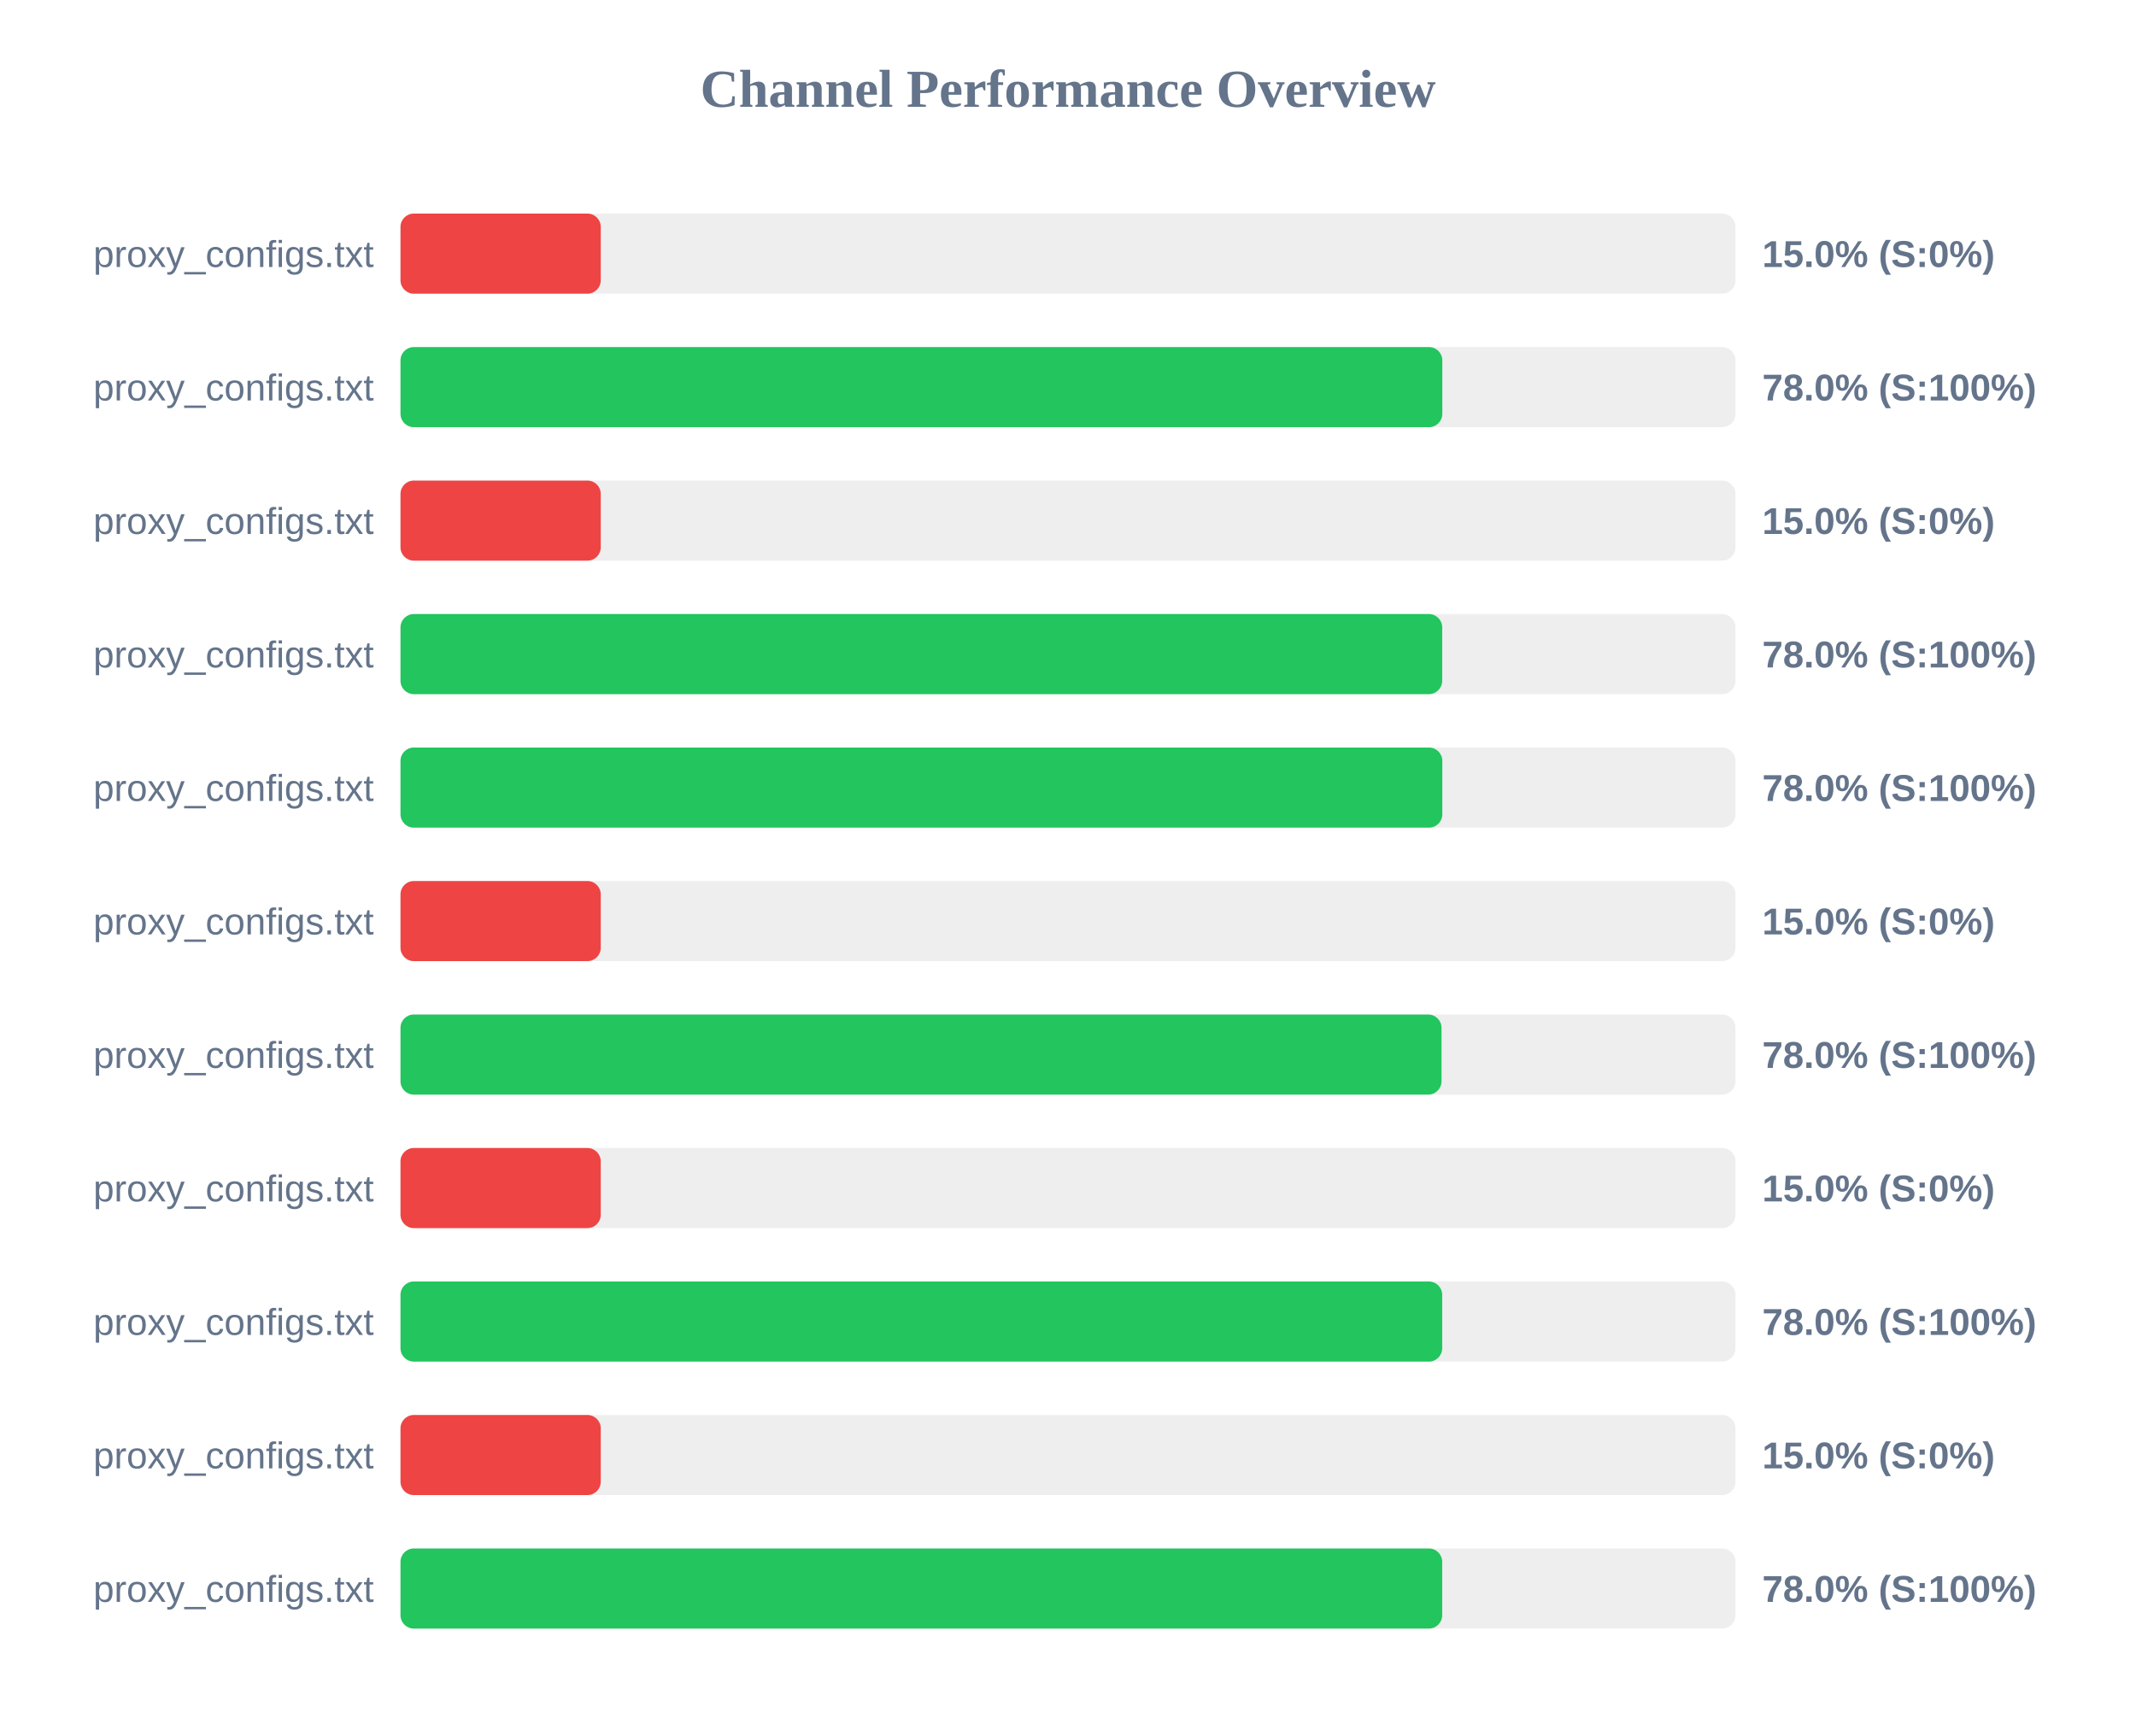
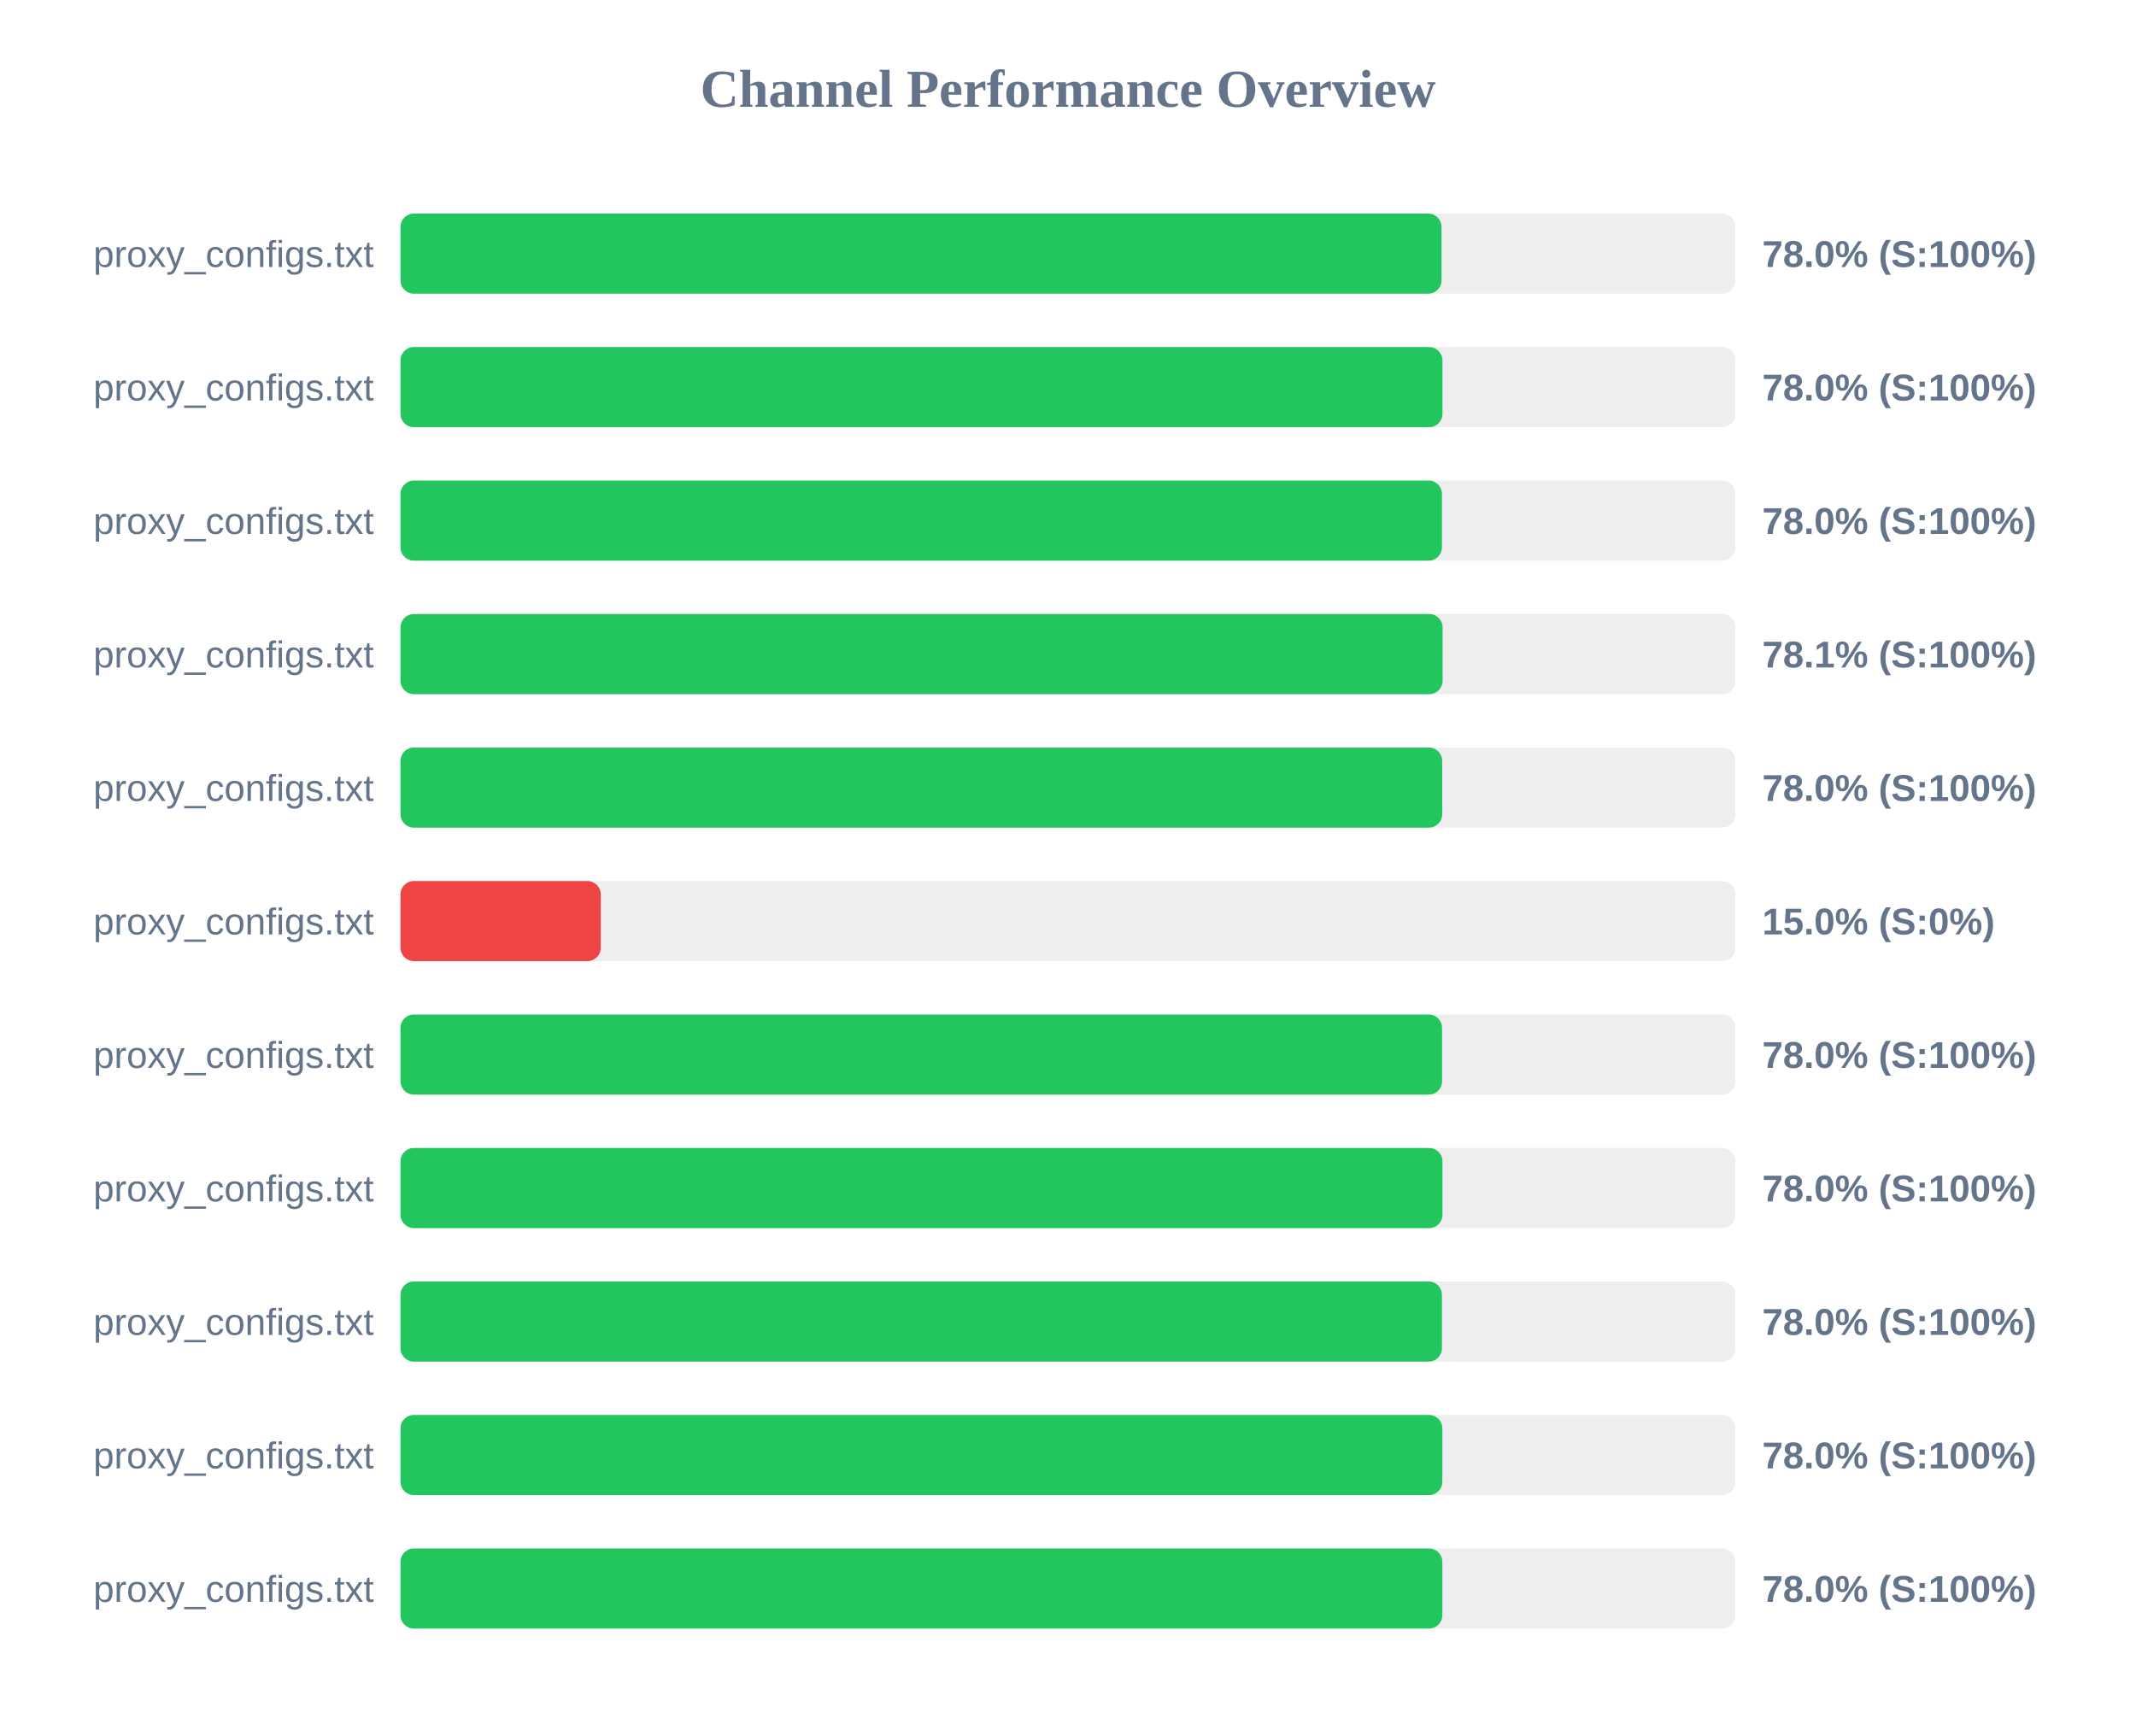
<svg xmlns="http://www.w3.org/2000/svg" width="800" height="650" version="1.1">
  <style>
        .row { font: 14px Arial; fill: #64748b; }
        .score { font: bold 14px Arial; fill: #64748b; }
    </style>
  <text x="400" y="40" text-anchor="middle" font-size="20px" font-weight="bold" fill="#64748b">Channel Performance Overview</text>
  <rect x="150" y="80" width="500" height="30" fill="#eee" rx="5" />
-   <rect x="150" y="80" width="75.0" height="30" fill="#ef4444" rx="5" />
+   <rect x="150" y="80" width="389.9" height="30" fill="#22c55e" rx="5" />
  <text x="140" y="100" text-anchor="end" class="row">proxy_configs.txt</text>
-   <text x="660" y="100" text-anchor="start" class="score">15.0% (S:0%)</text>
+   <text x="660" y="100" text-anchor="start" class="score">78.0% (S:100%)</text>
  <rect x="150" y="130" width="500" height="30" fill="#eee" rx="5" />
-   <rect x="150" y="130" width="390.2" height="30" fill="#22c55e" rx="5" />
+   <rect x="150" y="130" width="390.25" height="30" fill="#22c55e" rx="5" />
  <text x="140" y="150" text-anchor="end" class="row">proxy_configs.txt</text>
  <text x="660" y="150" text-anchor="start" class="score">78.0% (S:100%)</text>
  <rect x="150" y="180" width="500" height="30" fill="#eee" rx="5" />
-   <rect x="150" y="180" width="75.0" height="30" fill="#ef4444" rx="5" />
+   <rect x="150" y="180" width="390.05" height="30" fill="#22c55e" rx="5" />
  <text x="140" y="200" text-anchor="end" class="row">proxy_configs.txt</text>
-   <text x="660" y="200" text-anchor="start" class="score">15.0% (S:0%)</text>
+   <text x="660" y="200" text-anchor="start" class="score">78.0% (S:100%)</text>
  <rect x="150" y="230" width="500" height="30" fill="#eee" rx="5" />
-   <rect x="150" y="230" width="390.15" height="30" fill="#22c55e" rx="5" />
+   <rect x="150" y="230" width="390.3" height="30" fill="#22c55e" rx="5" />
  <text x="140" y="250" text-anchor="end" class="row">proxy_configs.txt</text>
-   <text x="660" y="250" text-anchor="start" class="score">78.0% (S:100%)</text>
+   <text x="660" y="250" text-anchor="start" class="score">78.1% (S:100%)</text>
  <rect x="150" y="280" width="500" height="30" fill="#eee" rx="5" />
-   <rect x="150" y="280" width="390.2" height="30" fill="#22c55e" rx="5" />
+   <rect x="150" y="280" width="390.15" height="30" fill="#22c55e" rx="5" />
  <text x="140" y="300" text-anchor="end" class="row">proxy_configs.txt</text>
  <text x="660" y="300" text-anchor="start" class="score">78.0% (S:100%)</text>
  <rect x="150" y="330" width="500" height="30" fill="#eee" rx="5" />
  <rect x="150" y="330" width="75.0" height="30" fill="#ef4444" rx="5" />
  <text x="140" y="350" text-anchor="end" class="row">proxy_configs.txt</text>
  <text x="660" y="350" text-anchor="start" class="score">15.0% (S:0%)</text>
  <rect x="150" y="380" width="500" height="30" fill="#eee" rx="5" />
-   <rect x="150" y="380" width="389.9" height="30" fill="#22c55e" rx="5" />
+   <rect x="150" y="380" width="390.1" height="30" fill="#22c55e" rx="5" />
  <text x="140" y="400" text-anchor="end" class="row">proxy_configs.txt</text>
  <text x="660" y="400" text-anchor="start" class="score">78.0% (S:100%)</text>
  <rect x="150" y="430" width="500" height="30" fill="#eee" rx="5" />
-   <rect x="150" y="430" width="75.0" height="30" fill="#ef4444" rx="5" />
+   <rect x="150" y="430" width="390.25" height="30" fill="#22c55e" rx="5" />
  <text x="140" y="450" text-anchor="end" class="row">proxy_configs.txt</text>
-   <text x="660" y="450" text-anchor="start" class="score">15.0% (S:0%)</text>
+   <text x="660" y="450" text-anchor="start" class="score">78.0% (S:100%)</text>
  <rect x="150" y="480" width="500" height="30" fill="#eee" rx="5" />
-   <rect x="150" y="480" width="390.15" height="30" fill="#22c55e" rx="5" />
+   <rect x="150" y="480" width="390.05" height="30" fill="#22c55e" rx="5" />
  <text x="140" y="500" text-anchor="end" class="row">proxy_configs.txt</text>
  <text x="660" y="500" text-anchor="start" class="score">78.0% (S:100%)</text>
  <rect x="150" y="530" width="500" height="30" fill="#eee" rx="5" />
-   <rect x="150" y="530" width="75.0" height="30" fill="#ef4444" rx="5" />
+   <rect x="150" y="530" width="390.2" height="30" fill="#22c55e" rx="5" />
  <text x="140" y="550" text-anchor="end" class="row">proxy_configs.txt</text>
-   <text x="660" y="550" text-anchor="start" class="score">15.0% (S:0%)</text>
+   <text x="660" y="550" text-anchor="start" class="score">78.0% (S:100%)</text>
  <rect x="150" y="580" width="500" height="30" fill="#eee" rx="5" />
-   <rect x="150" y="580" width="390.15" height="30" fill="#22c55e" rx="5" />
+   <rect x="150" y="580" width="390.2" height="30" fill="#22c55e" rx="5" />
  <text x="140" y="600" text-anchor="end" class="row">proxy_configs.txt</text>
  <text x="660" y="600" text-anchor="start" class="score">78.0% (S:100%)</text>
</svg>
